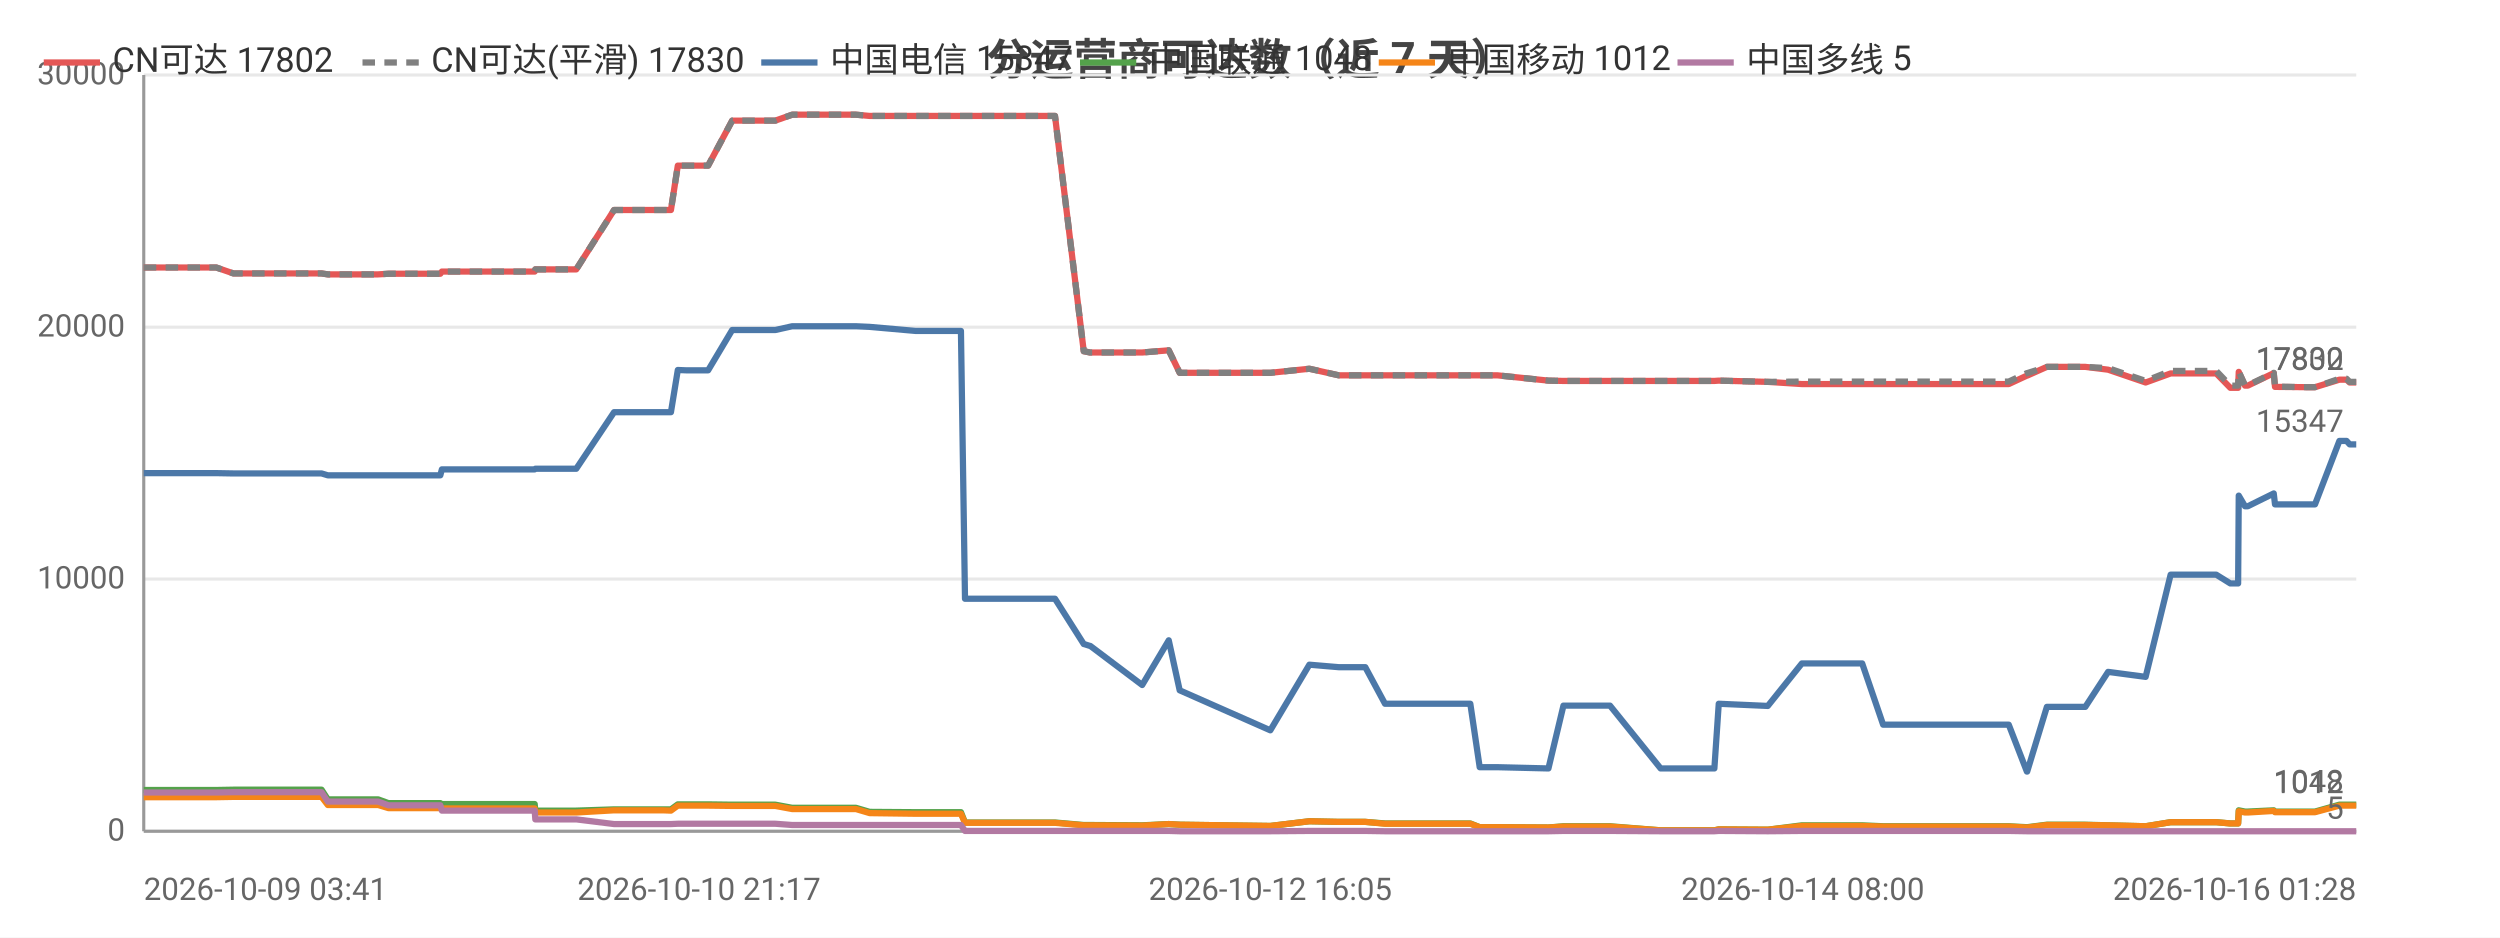
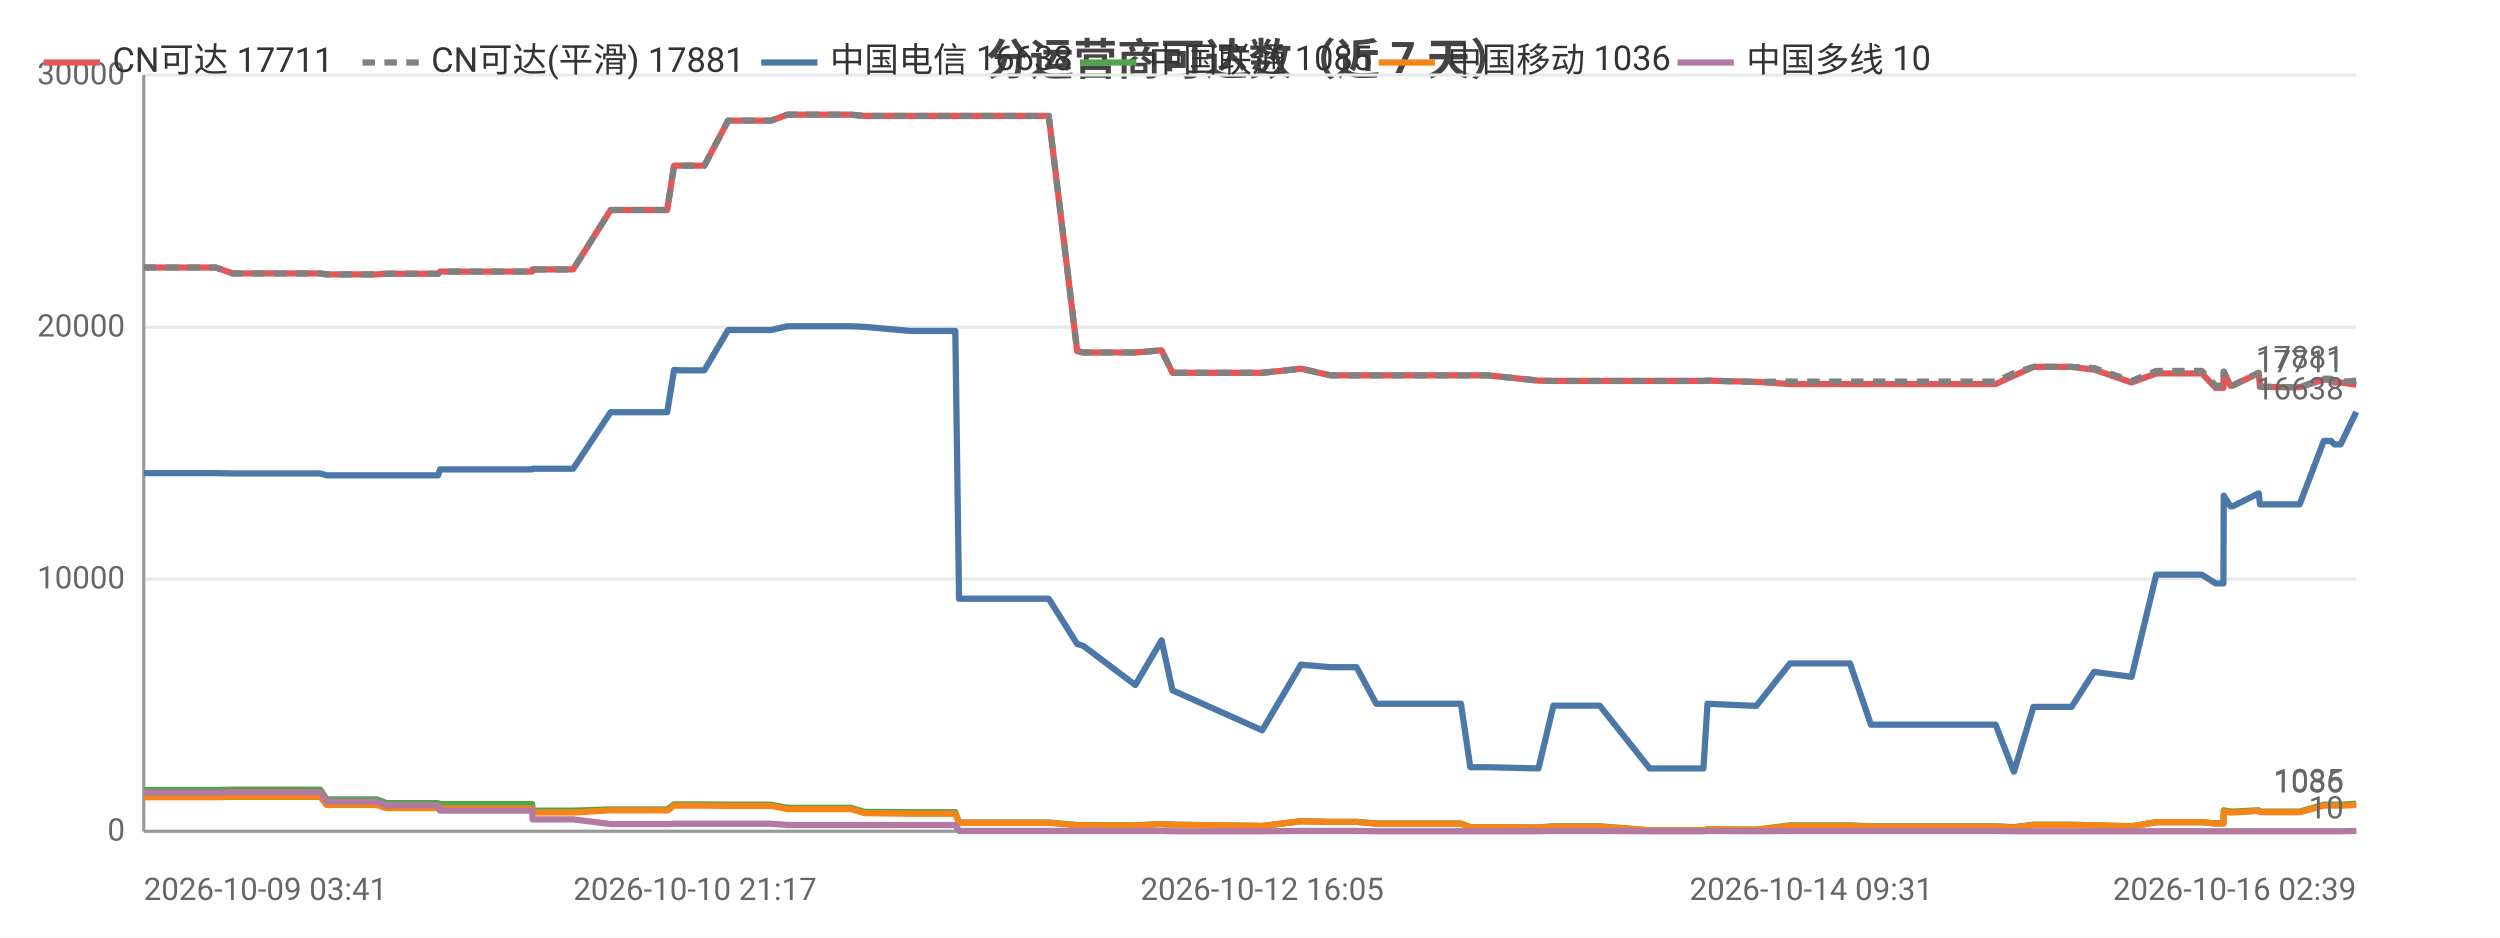
<svg xmlns="http://www.w3.org/2000/svg" width="800" height="300" viewBox="0 0 800 300">
  <rect width="800" height="300" fill="#ffffff" />
  <style>text{font-family:system-ui,-apple-system,'Segoe UI',Roboto,'PingFang SC','Microsoft YaHei','Noto Sans CJK SC',sans-serif}.g{stroke:#e8e8e8;stroke-width:1}.a{stroke:#999;stroke-width:1}.t{font-size:10px;fill:#666}.m{font-size:10px;text-anchor:middle;fill:#666}.e{font-size:10px;text-anchor:end;fill:#666}.l{font-size:11px;fill:#333}.tt{font-size:14px;font-weight:600;text-anchor:middle;fill:#444}.em{font-size:13px;text-anchor:middle;fill:#999}</style>
  <text class="tt" x="400.0" y="24">分运营商可达数（近 7 天）</text>
  <line class="g" x1="46" y1="266" x2="754" y2="266" />
  <text class="e" x="40" y="269">0</text>
  <line class="g" x1="46" y1="185.3" x2="754" y2="185.3" />
  <text class="e" x="40" y="188.3">10000</text>
  <line class="g" x1="46" y1="104.7" x2="754" y2="104.7" />
  <text class="e" x="40" y="107.7">20000</text>
  <line class="g" x1="46" y1="24" x2="754" y2="24" />
  <text class="e" x="40" y="27">30000</text>
  <line class="a" x1="46" y1="24" x2="46" y2="266" />
  <line class="a" x1="46" y1="266" x2="754" y2="266" />
-   <polyline fill="none" stroke="#e45756" stroke-width="2" stroke-linejoin="round" points="46,85.6 46.1,85.6 59.1,85.6 67.0,85.6 69.2,85.6 74.7,87.5 74.8,87.5 96.7,87.5 102.8,87.5 102.9,87.5 104.9,87.8 105.0,87.8 105.1,87.8 121.0,87.8 124.3,87.6 124.4,87.6 127.8,87.6 130.0,87.6 140.9,87.6 141.4,86.9 141.5,86.9 154.9,86.9 155.0,86.9 157.0,86.9 171.1,86.9 171.3,86.2 171.3,86.2 181.9,86.2 184.4,86.2 196.5,67.2 196.5,67.2 200.9,67.2 212.1,67.2 212.1,67.2 214.7,67.2 216.9,53.0 217.0,53.0 219.5,53.0 223.7,53.0 226.6,53.0 234.3,38.6 234.4,38.6 234.5,38.6 245.2,38.6 245.3,38.6 248.1,38.6 253.5,36.7 253.6,36.7 262.7,36.7 271.2,36.7 273.9,36.7 278.3,37.1 278.3,37.1 293.0,37.1 307.5,37.1 308.8,37.1 310.0,37.1 317.1,37.1 322.1,37.1 327.8,37.1 330.3,37.1 337.6,37.1 346.8,112.4 346.9,112.4 348.8,112.8 348.9,112.8 365.5,112.8 374.0,112.1 377.5,119.3 406.5,119.3 419.0,118.0 419.0,118.0 428.4,120.1 428.5,120.1 436.9,120.1 443.2,120.1 449.1,120.1 470.5,120.1 473.5,120.1 479.1,120.1 495.5,121.8 500.3,121.9 500.3,121.9 508.7,121.9 510.4,121.9 515.2,121.9 531.4,121.9 532.2,121.9 536.4,121.9 548.6,121.9 550.0,121.8 565.7,122.2 565.7,122.2 576.6,122.9 576.6,122.9 576.9,122.9 583.4,122.9 595.9,122.9 602.6,122.9 607.5,122.9 617.9,122.9 618.6,122.9 623.3,122.9 629.1,122.9 632.9,122.9 642.8,122.9 648.6,120.2 648.7,120.2 655.0,117.4 655.0,117.4 658.8,117.4 667.3,117.4 674.6,118.3 674.6,118.3 686.6,122.4 694.6,119.5 694.7,119.5 696.9,119.5 697.0,119.5 698.5,119.5 699.5,119.5 701.0,119.5 704.4,119.5 709.2,119.5 713.7,124.1 716.2,124.1 716.4,119.0 718.4,123.4 719.3,123.4 727.6,119.4 727.6,119.4 728.0,123.8 738.1,123.9 738.7,123.9 738.7,123.9 740.8,123.9 748.6,121.5 748.6,121.5 750.9,121.5 751.9,122.4 754,122.4" />
-   <text class="t" x="750" y="118.4" text-anchor="end" fill="#e45756">17802</text>
-   <polyline fill="none" stroke="#808080" stroke-width="2" stroke-dasharray="4,3" stroke-linejoin="round" points="46,85.6 46.1,85.6 59.1,85.6 67.0,85.6 69.2,85.6 74.7,87.5 74.8,87.5 96.7,87.5 102.8,87.5 102.9,87.5 104.9,87.8 105.0,87.8 105.1,87.8 121.0,87.8 124.3,87.6 124.4,87.6 127.8,87.6 130.0,87.6 140.9,87.6 141.4,86.9 141.5,86.9 154.9,86.9 155.0,86.9 157.0,86.9 171.1,86.9 171.3,86.2 171.3,86.2 181.9,86.2 184.4,86.2 196.5,67.2 196.5,67.2 200.9,67.2 212.1,67.2 212.1,67.2 214.7,67.2 216.9,53.0 217.0,53.0 219.5,53.0 223.7,53.0 226.6,53.0 234.3,38.6 234.4,38.6 234.5,38.6 245.2,38.6 245.3,38.6 248.1,38.6 253.5,36.7 253.6,36.7 262.7,36.7 271.2,36.7 273.9,36.7 278.3,37.1 278.3,37.1 293.0,37.1 307.5,37.1 308.8,37.1 310.0,37.1 317.1,37.1 322.1,37.1 327.8,37.1 330.3,37.1 337.6,37.1 346.8,112.4 346.9,112.4 348.8,112.8 348.9,112.8 365.5,112.8 374.0,112.1 377.5,119.3 406.5,119.3 419.0,118.0 419.0,118.0 428.4,120.1 428.5,120.1 436.9,120.1 443.2,120.1 449.1,120.1 470.5,120.1 473.5,120.1 479.1,120.1 495.5,121.8 500.3,121.9 500.3,121.9 508.7,121.9 510.4,121.9 515.2,121.9 531.4,121.9 532.2,121.9 536.4,121.9 548.6,121.9 550.0,121.8 565.7,122.2 565.7,122.2 576.6,122.1 576.6,122.1 576.9,122.1 583.4,122.1 595.9,122.1 602.6,122.1 607.5,122.1 617.9,122.1 618.6,122.1 623.3,122.1 629.1,122.1 632.9,122.1 642.8,122.1 648.6,119.4 648.7,119.4 655.0,117.4 655.0,117.4 658.8,117.4 667.3,117.4 674.6,117.8 674.6,117.8 686.6,121.9 694.6,118.7 694.7,118.7 696.9,118.7 697.0,118.7 698.5,118.7 699.5,118.7 701.0,118.7 704.4,118.7 709.2,118.7 713.7,123.4 716.2,123.4 716.4,118.9 718.4,123.3 719.3,123.3 727.6,119.3 727.6,119.3 728.0,123.7 738.1,123.9 738.7,123.9 738.7,123.9 740.8,123.9 748.6,121.2 748.6,121.2 750.9,121.2 751.9,122.2 754,122.2" />
-   <text class="t" x="750" y="118.2" text-anchor="end" fill="#808080">17830</text>
-   <polyline fill="none" stroke="#4c78a8" stroke-width="2" stroke-linejoin="round" points="46,151.4 46.1,151.4 59.1,151.4 67.0,151.4 69.2,151.4 74.7,151.5 74.8,151.5 96.7,151.5 102.8,151.5 102.9,151.5 104.9,152.1 105.0,152.1 105.1,152.1 121.0,152.1 124.3,152.1 124.4,152.1 127.8,152.1 130.0,152.1 140.9,152.1 141.4,150.2 141.5,150.2 154.9,150.2 155.0,150.2 157.0,150.2 171.1,150.2 171.3,150.0 171.3,150.0 181.9,150.0 184.4,150.0 196.5,131.9 196.5,131.9 200.9,131.9 212.1,131.9 212.1,131.9 214.7,131.9 216.9,118.4 217.0,118.4 219.5,118.5 223.7,118.5 226.6,118.5 234.3,105.6 234.4,105.6 234.5,105.6 245.2,105.6 245.3,105.6 248.1,105.6 253.5,104.4 253.6,104.4 262.7,104.4 271.2,104.4 273.9,104.4 278.3,104.6 278.3,104.6 293.0,105.9 307.5,105.9 308.8,191.6 310.0,191.6 317.1,191.6 322.1,191.6 327.8,191.6 330.3,191.6 337.6,191.6 346.8,206.1 346.9,206.1 348.8,206.7 348.9,206.7 365.5,219.2 374.0,204.9 377.5,220.9 406.5,233.7 419.0,212.7 419.0,212.7 428.4,213.5 428.5,213.5 436.9,213.5 443.2,225.2 449.1,225.2 470.5,225.2 473.5,245.5 479.1,245.5 495.5,245.9 500.3,225.8 500.3,225.8 508.7,225.8 510.4,225.8 515.2,225.8 531.4,245.9 532.2,245.9 536.4,245.9 548.6,245.9 550.0,225.2 565.7,225.9 565.7,225.9 576.6,212.3 576.6,212.3 576.9,212.3 583.4,212.3 595.9,212.3 602.6,231.9 607.5,231.9 617.9,231.9 618.6,231.9 623.3,231.9 629.1,231.9 632.9,231.9 642.8,231.9 648.6,246.9 648.7,246.9 655.0,226.2 655.0,226.2 658.8,226.2 667.3,226.2 674.6,215.0 674.6,215.0 686.6,216.6 694.6,183.9 694.7,183.9 696.9,183.9 697.0,183.9 698.5,183.9 699.5,183.9 701.0,183.9 704.4,183.9 709.2,183.9 713.7,186.7 716.2,186.7 716.4,158.6 718.4,162.0 719.3,162.0 727.6,157.9 727.6,157.9 728.0,161.4 738.1,161.4 738.7,161.4 738.7,161.4 740.8,161.4 748.6,141.1 748.6,141.1 750.9,141.1 751.9,142.2 754,142.2" />
-   <text class="t" x="750" y="138.2" text-anchor="end" fill="#4c78a8">15347</text>
-   <polyline fill="none" stroke="#54a24b" stroke-width="2" stroke-linejoin="round" points="46,252.8 46.1,252.8 59.1,252.8 67.0,252.8 69.2,252.8 74.7,252.7 74.8,252.7 96.7,252.7 102.8,252.7 102.9,252.7 104.9,255.8 105.0,255.8 105.1,255.8 121.0,255.8 124.3,257.0 124.4,257.0 127.8,257.0 130.0,257.0 140.9,257.0 141.4,257.3 141.5,257.3 154.9,257.3 155.0,257.3 157.0,257.3 171.1,257.3 171.3,259.4 171.3,259.4 181.9,259.4 184.4,259.4 196.5,259.0 196.5,259.0 200.9,259.0 212.1,259.0 212.1,259.0 214.7,259.0 216.9,257.4 217.0,257.4 219.5,257.4 223.7,257.4 226.6,257.4 234.3,257.5 234.4,257.5 234.5,257.5 245.2,257.5 245.3,257.5 248.1,257.5 253.5,258.5 253.6,258.5 262.7,258.5 271.2,258.5 273.9,258.5 278.3,259.8 278.3,259.8 293.0,259.9 307.5,259.9 308.8,263.2 310.0,263.2 317.1,263.2 322.1,263.2 327.8,263.2 330.3,263.2 337.6,263.2 346.8,264.0 346.9,264.0 348.8,264.0 348.9,264.0 365.5,264.1 374.0,263.7 377.5,263.9 406.5,264.3 419.0,262.8 419.0,262.8 428.4,263.0 428.5,263.0 436.9,263.0 443.2,263.5 449.1,263.5 470.5,263.5 473.5,264.7 479.1,264.7 495.5,264.8 500.3,264.4 500.3,264.4 508.7,264.4 510.4,264.4 515.2,264.4 531.4,265.7 532.2,265.7 536.4,265.7 548.6,265.7 550.0,265.4 565.7,265.5 565.7,265.5 576.6,264.1 576.6,264.1 576.9,264.1 583.4,264.1 595.9,264.1 602.6,264.4 607.5,264.4 617.9,264.4 618.6,264.4 623.3,264.4 629.1,264.4 632.9,264.4 642.8,264.4 648.6,264.7 648.7,264.7 655.0,263.9 655.0,263.9 658.8,263.9 667.3,263.9 674.6,264.1 674.6,264.1 686.6,264.4 694.6,263.1 694.7,263.1 696.9,263.1 697.0,263.1 698.5,263.1 699.5,263.1 701.0,263.1 704.4,263.1 709.2,263.1 713.7,263.5 716.2,263.5 716.4,259.3 718.4,259.7 719.3,259.7 727.6,259.3 727.6,259.3 728.0,259.7 738.1,259.7 738.7,259.7 738.7,259.7 740.8,259.7 748.6,257.5 748.6,257.5 750.9,257.5 751.9,257.5 754,257.5" />
-   <text class="t" x="750" y="253.5" text-anchor="end" fill="#54a24b">1048</text>
-   <polyline fill="none" stroke="#f58518" stroke-width="2" stroke-linejoin="round" points="46,255.1 46.1,255.1 59.1,255.1 67.0,255.1 69.2,255.1 74.7,255.0 74.8,255.0 96.7,255.0 102.8,255.0 102.9,255.0 104.9,257.6 105.0,257.6 105.1,257.6 121.0,257.6 124.3,258.6 124.4,258.6 127.8,258.6 130.0,258.6 140.9,258.6 141.4,258.7 141.5,258.7 154.9,258.7 155.0,258.7 157.0,258.7 171.1,258.7 171.3,260.0 171.3,260.0 181.9,260.0 184.4,260.0 196.5,259.3 196.5,259.3 200.9,259.3 212.1,259.3 212.1,259.3 214.7,259.4 216.9,257.8 217.0,257.8 219.5,257.8 223.7,257.8 226.6,257.8 234.3,257.9 234.4,257.9 234.5,257.9 245.2,257.9 245.3,257.9 248.1,257.9 253.5,258.9 253.6,258.9 262.7,258.9 271.2,258.9 273.9,258.9 278.3,260.2 278.3,260.2 293.0,260.4 307.5,260.4 308.8,263.3 310.0,263.3 317.1,263.3 322.1,263.3 327.8,263.3 330.3,263.3 337.6,263.3 346.8,264.1 346.9,264.1 348.8,264.1 348.9,264.1 365.5,264.2 374.0,263.7 377.5,263.9 406.5,264.3 419.0,262.8 419.0,262.8 428.4,263.0 428.5,263.0 436.9,263.0 443.2,263.6 449.1,263.6 470.5,263.6 473.5,264.7 479.1,264.7 495.5,264.8 500.3,264.5 500.3,264.5 508.7,264.5 510.4,264.5 515.2,264.5 531.4,265.7 532.2,265.7 536.4,265.7 548.6,265.7 550.0,265.4 565.7,265.5 565.7,265.5 576.6,264.3 576.6,264.3 576.9,264.3 583.4,264.3 595.9,264.3 602.6,264.5 607.5,264.5 617.9,264.5 618.6,264.5 623.3,264.5 629.1,264.5 632.9,264.5 642.8,264.5 648.6,264.8 648.7,264.8 655.0,264.0 655.0,264.0 658.8,264.0 667.3,264.0 674.6,264.1 674.6,264.1 686.6,264.4 694.6,263.1 694.7,263.1 696.9,263.1 697.0,263.1 698.5,263.1 699.5,263.1 701.0,263.1 704.4,263.1 709.2,263.1 713.7,263.5 716.2,263.5 716.4,259.6 718.4,260.0 719.3,260.0 727.6,259.5 727.6,259.5 728.0,259.9 738.1,259.9 738.7,259.9 738.7,259.9 740.8,259.9 748.6,257.8 748.6,257.8 750.9,257.8 751.9,257.8 754,257.8" />
-   <text class="t" x="750" y="253.8" text-anchor="end" fill="#f58518">1012</text>
-   <polyline fill="none" stroke="#b279a2" stroke-width="2" stroke-linejoin="round" points="46,253.6 46.1,253.6 59.1,253.6 67.0,253.6 69.2,253.6 74.7,253.5 74.8,253.5 96.7,253.5 102.8,253.5 102.9,253.5 104.9,256.5 105.0,256.5 105.1,256.5 121.0,256.5 124.3,257.7 124.4,257.7 127.8,257.7 130.0,257.7 140.9,257.7 141.4,259.4 141.5,259.4 154.9,259.4 155.0,259.4 157.0,259.4 171.1,259.4 171.3,262.2 171.3,262.2 181.9,262.2 184.4,262.2 196.5,263.7 196.5,263.7 200.9,263.7 212.1,263.7 212.1,263.7 214.7,263.7 216.9,263.6 217.0,263.6 219.5,263.6 223.7,263.6 226.6,263.6 234.3,263.6 234.4,263.6 234.5,263.6 245.2,263.6 245.3,263.6 248.1,263.6 253.5,264.0 253.6,264.0 262.7,264.0 271.2,264.0 273.9,264.0 278.3,264.0 278.3,264.0 293.0,264.0 307.5,264.0 308.8,265.9 310.0,265.9 317.1,265.9 322.1,265.9 327.8,265.9 330.3,265.9 337.6,265.9 346.8,265.9 346.9,265.9 348.8,265.9 348.9,265.9 365.5,265.9 374.0,265.9 377.5,266.0 406.5,266.0 419.0,265.9 419.0,265.9 428.4,265.9 428.5,265.9 436.9,265.9 443.2,266.0 449.1,266.0 470.5,266.0 473.5,266.0 479.1,266.0 495.5,266.0 500.3,265.9 500.3,265.9 508.7,265.9 510.4,265.9 515.2,265.9 531.4,266.0 532.2,266.0 536.4,266.0 548.6,266.0 550.0,265.9 565.7,266.0 565.7,266.0 576.6,265.9 576.6,265.9 576.9,265.9 583.4,265.9 595.9,265.9 602.6,265.9 607.5,265.9 617.9,265.9 618.6,265.9 623.3,265.9 629.1,265.9 632.9,265.9 642.8,265.9 648.6,266.0 648.7,266.0 655.0,266.0 655.0,266.0 658.8,266.0 667.3,266.0 674.6,266 674.6,266 686.6,266 694.6,266.0 694.7,266.0 696.9,266.0 697.0,266.0 698.5,266.0 699.5,266.0 701.0,266.0 704.4,266.0 709.2,266.0 713.7,266.0 716.2,266.0 716.4,266.0 718.4,266.0 719.3,266.0 727.6,266.0 727.6,266.0 728.0,266.0 738.1,266.0 738.7,266.0 738.7,266.0 740.8,266.0 748.6,266.0 748.6,266.0 750.9,266.0 751.9,266.0 754,266.0" />
-   <text class="t" x="750" y="262.0" text-anchor="end" fill="#b279a2">5</text>
+   <polyline fill="none" stroke="#e45756" stroke-width="2" stroke-linejoin="round" points="46,85.6 46.1,85.6 59.1,85.6 66.9,85.6 69.0,85.6 74.5,87.5 74.6,87.5 96.3,87.5 102.4,87.5 102.5,87.5 104.5,87.8 104.6,87.8 104.6,87.8 120.5,87.8 123.7,87.6 123.8,87.6 127.2,87.6 129.4,87.6 140.2,87.6 140.8,86.9 140.8,86.9 154.2,86.9 154.2,86.9 156.2,86.9 170.3,86.9 170.4,86.2 170.5,86.2 180.9,86.2 183.4,86.2 195.4,67.2 195.5,67.2 199.8,67.2 210.9,67.2 211.0,67.2 213.5,67.2 215.7,53.0 215.8,53.0 218.3,53.0 222.4,53.0 225.4,53.0 233.0,38.6 233.0,38.6 233.1,38.6 243.8,38.6 243.9,38.6 246.7,38.6 252.0,36.7 252.1,36.7 261.2,36.7 269.6,36.7 272.3,36.7 276.6,37.1 276.7,37.1 291.2,37.1 305.7,37.1 306.9,37.1 308.1,37.1 315.1,37.1 320.2,37.1 325.8,37.1 328.3,37.1 335.6,37.1 344.7,112.4 344.8,112.4 346.7,112.8 346.7,112.8 363.3,112.8 371.7,112.1 375.2,119.3 403.9,119.3 416.3,118.0 416.4,118.0 425.7,120.1 425.8,120.1 434.1,120.1 440.4,120.1 446.2,120.1 467.5,120.1 470.5,120.1 476.0,120.1 492.3,121.8 497.1,121.9 497.1,121.9 505.4,121.9 507.1,121.9 511.9,121.9 527.9,121.9 528.8,121.9 532.9,121.9 545.1,121.9 546.4,121.8 562.0,122.2 562.0,122.2 572.8,122.9 572.9,122.9 573.2,122.9 579.6,122.9 592.0,122.9 598.7,122.9 603.5,122.9 613.9,122.9 614.6,122.9 619.3,122.9 625.0,122.9 628.8,122.9 638.6,122.9 644.4,120.2 644.5,120.2 650.7,117.4 650.7,117.4 654.4,117.4 662.9,117.4 670.1,118.3 670.2,118.3 682.1,122.4 690.0,119.5 690.1,119.5 692.3,119.5 692.4,119.5 693.9,119.5 694.9,119.5 696.4,119.5 699.8,119.5 704.6,119.5 709.0,124.1 711.5,124.1 711.6,119.0 713.7,123.4 714.5,123.4 722.7,119.4 722.8,119.4 723.2,123.8 733.2,123.9 733.8,123.9 733.8,123.9 735.9,123.9 743.6,121.5 743.7,121.5 745.9,121.5 747.0,122.4 749.0,122.4 754,123.1" />
+   <text class="t" x="750" y="119.1" text-anchor="end" fill="#e45756">17711</text>
+   <polyline fill="none" stroke="#808080" stroke-width="2" stroke-dasharray="4,3" stroke-linejoin="round" points="46,85.6 46.1,85.6 59.1,85.6 66.9,85.6 69.0,85.6 74.5,87.5 74.6,87.5 96.3,87.5 102.4,87.5 102.5,87.5 104.5,87.8 104.6,87.8 104.6,87.8 120.5,87.8 123.7,87.6 123.8,87.6 127.2,87.6 129.4,87.6 140.2,87.6 140.8,86.9 140.8,86.9 154.2,86.9 154.2,86.9 156.2,86.9 170.3,86.9 170.4,86.2 170.5,86.2 180.9,86.2 183.4,86.2 195.4,67.2 195.5,67.2 199.8,67.2 210.9,67.2 211.0,67.2 213.5,67.2 215.7,53.0 215.8,53.0 218.3,53.0 222.4,53.0 225.4,53.0 233.0,38.6 233.0,38.6 233.1,38.6 243.8,38.6 243.9,38.6 246.7,38.6 252.0,36.7 252.1,36.7 261.2,36.7 269.6,36.7 272.3,36.7 276.6,37.1 276.7,37.1 291.2,37.1 305.7,37.1 306.9,37.1 308.1,37.1 315.1,37.1 320.2,37.1 325.8,37.1 328.3,37.1 335.6,37.1 344.7,112.4 344.8,112.4 346.7,112.8 346.7,112.8 363.3,112.8 371.7,112.1 375.2,119.3 403.9,119.3 416.3,118.0 416.4,118.0 425.7,120.1 425.8,120.1 434.1,120.1 440.4,120.1 446.2,120.1 467.5,120.1 470.5,120.1 476.0,120.1 492.3,121.8 497.1,121.9 497.1,121.9 505.4,121.9 507.1,121.9 511.9,121.9 527.9,121.9 528.8,121.9 532.9,121.9 545.1,121.9 546.4,121.8 562.0,122.2 562.0,122.2 572.8,122.1 572.9,122.1 573.2,122.1 579.6,122.1 592.0,122.1 598.7,122.1 603.5,122.1 613.9,122.1 614.6,122.1 619.3,122.1 625.0,122.1 628.8,122.1 638.6,122.1 644.4,119.4 644.5,119.4 650.7,117.4 650.7,117.4 654.4,117.4 662.9,117.4 670.1,117.8 670.2,117.8 682.1,121.9 690.0,118.7 690.1,118.7 692.3,118.7 692.4,118.7 693.9,118.7 694.9,118.7 696.4,118.7 699.8,118.7 704.6,118.7 709.0,123.4 711.5,123.4 711.6,118.9 713.7,123.3 714.5,123.3 722.7,119.3 722.8,119.3 723.2,123.7 733.2,123.9 733.8,123.9 733.8,123.9 735.9,123.9 743.6,121.2 743.7,121.2 745.9,121.2 747.0,122.2 749.0,122.2 754,121.8" />
+   <text class="t" x="750" y="117.8" text-anchor="end" fill="#808080">17881</text>
+   <polyline fill="none" stroke="#4c78a8" stroke-width="2" stroke-linejoin="round" points="46,151.4 46.1,151.4 59.1,151.4 66.9,151.4 69.0,151.4 74.5,151.5 74.6,151.5 96.3,151.5 102.4,151.5 102.5,151.5 104.5,152.1 104.6,152.1 104.6,152.1 120.5,152.1 123.7,152.1 123.8,152.1 127.2,152.1 129.4,152.1 140.2,152.1 140.8,150.2 140.8,150.2 154.2,150.2 154.2,150.2 156.2,150.2 170.3,150.2 170.4,150.0 170.5,150.0 180.9,150.0 183.4,150.0 195.4,131.9 195.5,131.9 199.8,131.9 210.9,131.9 211.0,131.9 213.5,131.9 215.7,118.4 215.8,118.4 218.3,118.5 222.4,118.5 225.4,118.5 233.0,105.6 233.0,105.6 233.1,105.6 243.8,105.6 243.9,105.6 246.7,105.6 252.0,104.4 252.1,104.4 261.2,104.4 269.6,104.4 272.3,104.4 276.6,104.6 276.7,104.6 291.2,105.9 305.7,105.9 306.9,191.6 308.1,191.6 315.1,191.6 320.2,191.6 325.8,191.6 328.3,191.6 335.6,191.6 344.7,206.1 344.8,206.1 346.7,206.7 346.7,206.7 363.3,219.2 371.7,204.9 375.2,220.9 403.9,233.7 416.3,212.7 416.4,212.7 425.7,213.5 425.8,213.5 434.1,213.5 440.4,225.2 446.2,225.2 467.5,225.2 470.5,245.5 476.0,245.5 492.3,245.9 497.1,225.8 497.1,225.8 505.4,225.8 507.1,225.8 511.9,225.8 527.9,245.9 528.8,245.9 532.9,245.9 545.1,245.9 546.4,225.2 562.0,225.9 562.0,225.9 572.8,212.3 572.9,212.3 573.2,212.3 579.6,212.3 592.0,212.3 598.7,231.9 603.5,231.9 613.9,231.9 614.6,231.9 619.3,231.9 625.0,231.9 628.8,231.9 638.6,231.9 644.4,246.9 644.5,246.9 650.7,226.2 650.7,226.2 654.4,226.2 662.9,226.2 670.1,215.0 670.2,215.0 682.1,216.6 690.0,183.9 690.1,183.9 692.3,183.9 692.4,183.9 693.9,183.9 694.9,183.9 696.4,183.9 699.8,183.9 704.6,183.9 709.0,186.7 711.5,186.7 711.6,158.6 713.7,162.0 714.5,162.0 722.7,157.9 722.8,157.9 723.2,161.4 733.2,161.4 733.8,161.4 733.8,161.4 735.9,161.4 743.6,141.1 743.7,141.1 745.9,141.1 747.0,142.2 749.0,142.2 754,131.8" />
+   <text class="t" x="750" y="127.8" text-anchor="end" fill="#4c78a8">16638</text>
+   <polyline fill="none" stroke="#54a24b" stroke-width="2" stroke-linejoin="round" points="46,252.8 46.1,252.8 59.1,252.8 66.9,252.8 69.0,252.8 74.5,252.7 74.6,252.7 96.3,252.7 102.4,252.7 102.5,252.7 104.5,255.8 104.6,255.8 104.6,255.8 120.5,255.8 123.7,257.0 123.8,257.0 127.2,257.0 129.4,257.0 140.2,257.0 140.8,257.3 140.8,257.3 154.2,257.3 154.2,257.3 156.2,257.3 170.3,257.3 170.4,259.4 170.5,259.4 180.9,259.4 183.4,259.4 195.4,259.0 195.5,259.0 199.8,259.0 210.9,259.0 211.0,259.0 213.5,259.0 215.7,257.4 215.8,257.4 218.3,257.4 222.4,257.4 225.4,257.4 233.0,257.5 233.0,257.5 233.1,257.5 243.8,257.5 243.9,257.5 246.7,257.5 252.0,258.5 252.1,258.5 261.2,258.5 269.6,258.5 272.3,258.5 276.6,259.8 276.7,259.8 291.2,259.9 305.7,259.9 306.9,263.2 308.1,263.2 315.1,263.2 320.2,263.2 325.8,263.2 328.3,263.2 335.6,263.2 344.7,264.0 344.8,264.0 346.7,264.0 346.7,264.0 363.3,264.1 371.7,263.7 375.2,263.9 403.9,264.3 416.3,262.8 416.4,262.8 425.7,263.0 425.8,263.0 434.1,263.0 440.4,263.5 446.2,263.5 467.5,263.5 470.5,264.7 476.0,264.7 492.3,264.8 497.1,264.4 497.1,264.4 505.4,264.4 507.1,264.4 511.9,264.4 527.9,265.7 528.8,265.7 532.9,265.7 545.1,265.7 546.4,265.4 562.0,265.5 562.0,265.5 572.8,264.1 572.9,264.1 573.2,264.1 579.6,264.1 592.0,264.1 598.7,264.4 603.5,264.4 613.9,264.4 614.6,264.4 619.3,264.4 625.0,264.4 628.8,264.4 638.6,264.4 644.4,264.7 644.5,264.7 650.7,263.9 650.7,263.9 654.4,263.9 662.9,263.9 670.1,264.1 670.2,264.1 682.1,264.4 690.0,263.1 690.1,263.1 692.3,263.1 692.4,263.1 693.9,263.1 694.9,263.1 696.4,263.1 699.8,263.1 704.6,263.1 709.0,263.5 711.5,263.5 711.6,259.3 713.7,259.7 714.5,259.7 722.7,259.3 722.8,259.3 723.2,259.7 733.2,259.7 733.8,259.7 733.8,259.7 735.9,259.7 743.6,257.5 743.7,257.5 745.9,257.5 747.0,257.5 749.0,257.5 754,257.2" />
+   <text class="t" x="750" y="253.2" text-anchor="end" fill="#54a24b">1085</text>
+   <polyline fill="none" stroke="#f58518" stroke-width="2" stroke-linejoin="round" points="46,255.1 46.1,255.1 59.1,255.1 66.9,255.1 69.0,255.1 74.5,255.0 74.6,255.0 96.3,255.0 102.4,255.0 102.5,255.0 104.5,257.6 104.6,257.6 104.6,257.6 120.5,257.6 123.7,258.6 123.8,258.6 127.2,258.6 129.4,258.6 140.2,258.6 140.8,258.7 140.8,258.7 154.2,258.7 154.2,258.7 156.2,258.7 170.3,258.7 170.4,260.0 170.5,260.0 180.9,260.0 183.4,260.0 195.4,259.3 195.5,259.3 199.8,259.3 210.9,259.3 211.0,259.3 213.5,259.4 215.7,257.8 215.8,257.8 218.3,257.8 222.4,257.8 225.4,257.8 233.0,257.9 233.0,257.9 233.1,257.9 243.8,257.9 243.9,257.9 246.7,257.9 252.0,258.9 252.1,258.9 261.2,258.9 269.6,258.9 272.3,258.9 276.6,260.2 276.7,260.2 291.2,260.4 305.7,260.4 306.9,263.3 308.1,263.3 315.1,263.3 320.2,263.3 325.8,263.3 328.3,263.3 335.6,263.3 344.7,264.1 344.8,264.1 346.7,264.1 346.7,264.1 363.3,264.2 371.7,263.7 375.2,263.9 403.9,264.3 416.3,262.8 416.4,262.8 425.7,263.0 425.8,263.0 434.1,263.0 440.4,263.6 446.2,263.6 467.5,263.6 470.5,264.7 476.0,264.7 492.3,264.8 497.1,264.5 497.1,264.5 505.4,264.5 507.1,264.5 511.9,264.5 527.9,265.7 528.8,265.7 532.9,265.7 545.1,265.7 546.4,265.4 562.0,265.5 562.0,265.5 572.8,264.3 572.9,264.3 573.2,264.3 579.6,264.3 592.0,264.3 598.7,264.5 603.5,264.5 613.9,264.5 614.6,264.5 619.3,264.5 625.0,264.5 628.8,264.5 638.6,264.5 644.4,264.8 644.5,264.8 650.7,264.0 650.7,264.0 654.4,264.0 662.9,264.0 670.1,264.1 670.2,264.1 682.1,264.4 690.0,263.1 690.1,263.1 692.3,263.1 692.4,263.1 693.9,263.1 694.9,263.1 696.4,263.1 699.8,263.1 704.6,263.1 709.0,263.5 711.5,263.5 711.6,259.6 713.7,260.0 714.5,260.0 722.7,259.5 722.8,259.5 723.2,259.9 733.2,259.9 733.8,259.9 733.8,259.9 735.9,259.9 743.6,257.8 743.7,257.8 745.9,257.8 747.0,257.8 749.0,257.8 754,257.6" />
+   <text class="t" x="750" y="253.6" text-anchor="end" fill="#f58518">1036</text>
+   <polyline fill="none" stroke="#b279a2" stroke-width="2" stroke-linejoin="round" points="46,253.6 46.1,253.6 59.1,253.6 66.9,253.6 69.0,253.6 74.5,253.5 74.6,253.5 96.3,253.5 102.4,253.5 102.5,253.5 104.5,256.5 104.6,256.5 104.6,256.5 120.5,256.5 123.7,257.7 123.8,257.7 127.2,257.7 129.4,257.7 140.2,257.7 140.8,259.4 140.8,259.4 154.2,259.4 154.2,259.4 156.2,259.4 170.3,259.4 170.4,262.2 170.5,262.2 180.9,262.2 183.4,262.2 195.4,263.7 195.5,263.7 199.8,263.7 210.9,263.7 211.0,263.7 213.5,263.7 215.7,263.6 215.8,263.6 218.3,263.6 222.4,263.6 225.4,263.6 233.0,263.6 233.0,263.6 233.1,263.6 243.8,263.6 243.9,263.6 246.7,263.6 252.0,264.0 252.1,264.0 261.2,264.0 269.6,264.0 272.3,264.0 276.6,264.0 276.7,264.0 291.2,264.0 305.7,264.0 306.9,265.9 308.1,265.9 315.1,265.9 320.2,265.9 325.8,265.9 328.3,265.9 335.6,265.9 344.7,265.9 344.8,265.9 346.7,265.9 346.7,265.9 363.3,265.9 371.7,265.9 375.2,266.0 403.9,266.0 416.3,265.9 416.4,265.9 425.7,265.9 425.8,265.9 434.1,265.9 440.4,266.0 446.2,266.0 467.5,266.0 470.5,266.0 476.0,266.0 492.3,266.0 497.1,265.9 497.1,265.9 505.4,265.9 507.1,265.9 511.9,265.9 527.9,266.0 528.8,266.0 532.9,266.0 545.1,266.0 546.4,265.9 562.0,266.0 562.0,266.0 572.8,265.9 572.9,265.9 573.2,265.9 579.6,265.9 592.0,265.9 598.7,265.9 603.5,265.9 613.9,265.9 614.6,265.9 619.3,265.9 625.0,265.9 628.8,265.9 638.6,265.9 644.4,266.0 644.5,266.0 650.7,266.0 650.7,266.0 654.4,266.0 662.9,266.0 670.1,266 670.2,266 682.1,266 690.0,266.0 690.1,266.0 692.3,266.0 692.4,266.0 693.9,266.0 694.9,266.0 696.4,266.0 699.8,266.0 704.6,266.0 709.0,266.0 711.5,266.0 711.6,266.0 713.7,266.0 714.5,266.0 722.7,266.0 722.8,266.0 723.2,266.0 733.2,266.0 733.8,266.0 733.8,266.0 735.9,266.0 743.6,266.0 743.7,266.0 745.9,266.0 747.0,266.0 749.0,266.0 754,265.9" />
+   <text class="t" x="750" y="261.9" text-anchor="end" fill="#b279a2">10</text>
  <text class="t" x="46" y="288">2026-10-09 03:41</text>
-   <text class="m" x="223.7" y="288">2026-10-10 21:17</text>
-   <text class="m" x="406.5" y="288">2026-10-12 16:05</text>
-   <text class="m" x="576.9" y="288">2026-10-14 08:00</text>
-   <text class="e" x="754" y="288">2026-10-16 01:28</text>
+   <text class="m" x="222.4" y="288">2026-10-10 21:17</text>
+   <text class="m" x="403.9" y="288">2026-10-12 16:05</text>
+   <text class="m" x="579.6" y="288">2026-10-14 09:31</text>
+   <text class="e" x="754" y="288">2026-10-16 02:39</text>
  <line x1="14" y1="20" x2="32" y2="20" stroke="#e45756" stroke-width="2" />
-   <text class="l" x="36" y="23">CN可达 17802</text>
+   <text class="l" x="36" y="23">CN可达 17711</text>
  <line x1="116.0" y1="20" x2="134.0" y2="20" stroke="#808080" stroke-width="2" stroke-dasharray="4,3" />
-   <text class="l" x="138.0" y="23">CN可达(平滑) 17830</text>
+   <text class="l" x="138.0" y="23">CN可达(平滑) 17881</text>
  <line x1="243.6" y1="20" x2="261.6" y2="20" stroke="#4c78a8" stroke-width="2" />
-   <text class="l" x="265.6" y="23">中国电信 15347</text>
+   <text class="l" x="265.6" y="23">中国电信 16638</text>
  <line x1="345.6" y1="20" x2="363.6" y2="20" stroke="#54a24b" stroke-width="2" />
-   <text class="l" x="367.6" y="23">中国联通 1048</text>
+   <text class="l" x="367.6" y="23">中国联通 1085</text>
  <line x1="441.2" y1="20" x2="459.2" y2="20" stroke="#f58518" stroke-width="2" />
-   <text class="l" x="463.2" y="23">中国移动 1012</text>
+   <text class="l" x="463.2" y="23">中国移动 1036</text>
  <line x1="536.8" y1="20" x2="554.8" y2="20" stroke="#b279a2" stroke-width="2" />
-   <text class="l" x="558.8" y="23">中国多线 5</text>
+   <text class="l" x="558.8" y="23">中国多线 10</text>
</svg>
